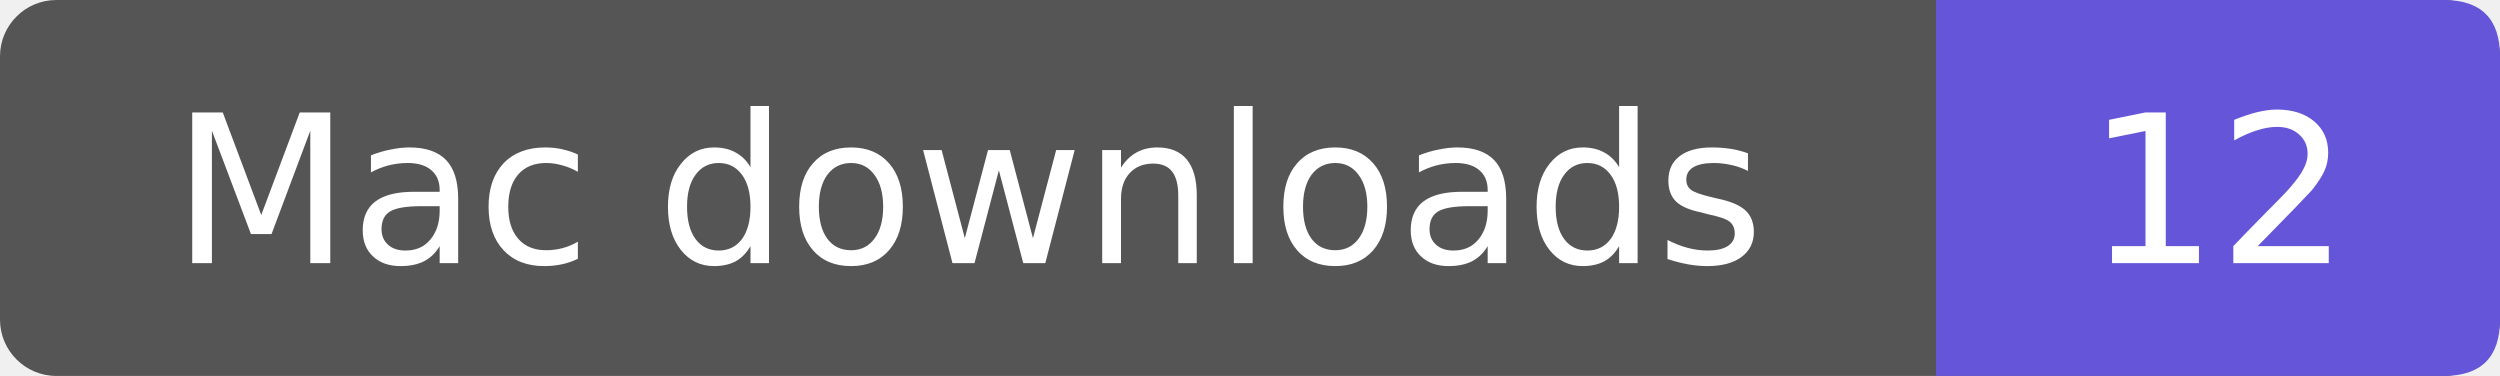
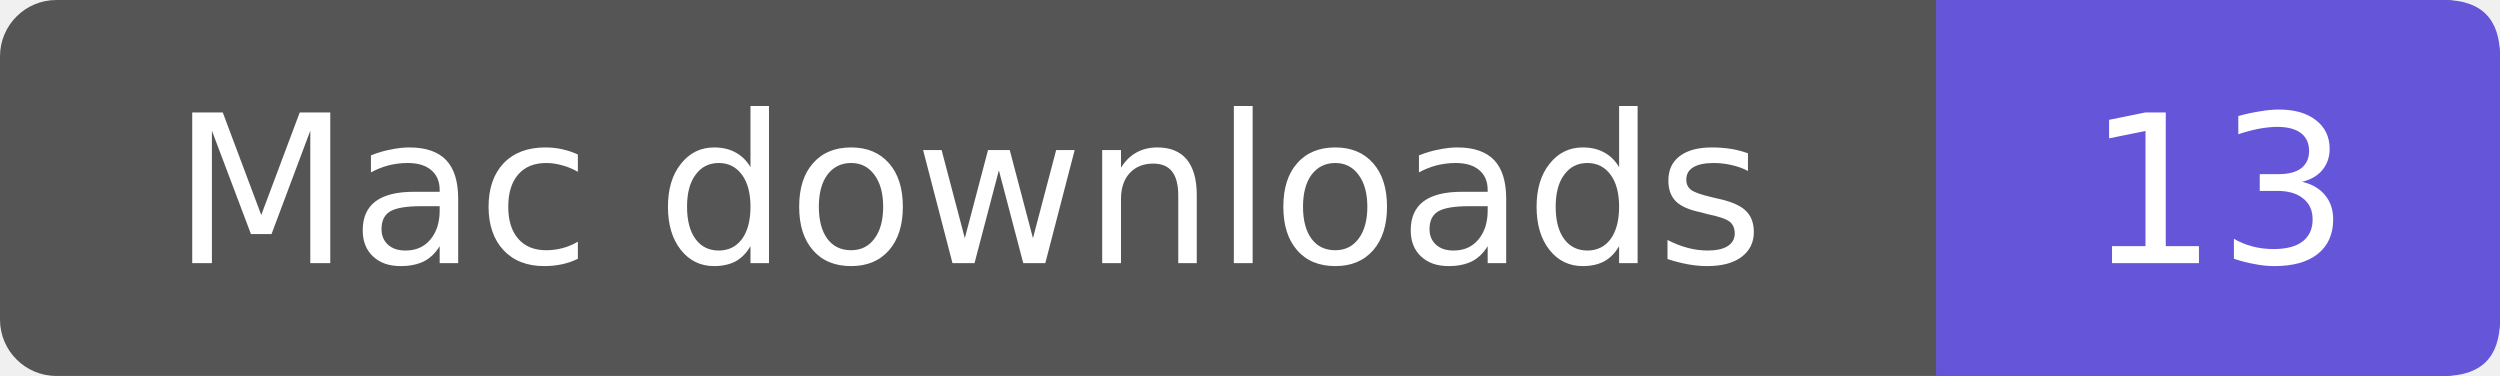
- <svg xmlns="http://www.w3.org/2000/svg" width="133" height="20" role="img" aria-label="Mac downloads: 12">
+ <svg xmlns="http://www.w3.org/2000/svg" width="133" height="20" role="img" aria-label="Mac downloads: 13">
  <rect width="133" height="20" rx="3" fill="#555" />
  <path d="M103 0h27q3 0 3 3v14q0 3-3 3h-27z" fill="#6556d9" />
  <g fill="#fff" text-anchor="middle" font-family="Verdana,DejaVu Sans,sans-serif" font-size="11">
    <text x="51.5" y="14">Mac downloads</text>
-     <text x="118.0" y="14">12</text>
+     <text x="118.0" y="14">13</text>
  </g>
</svg>
